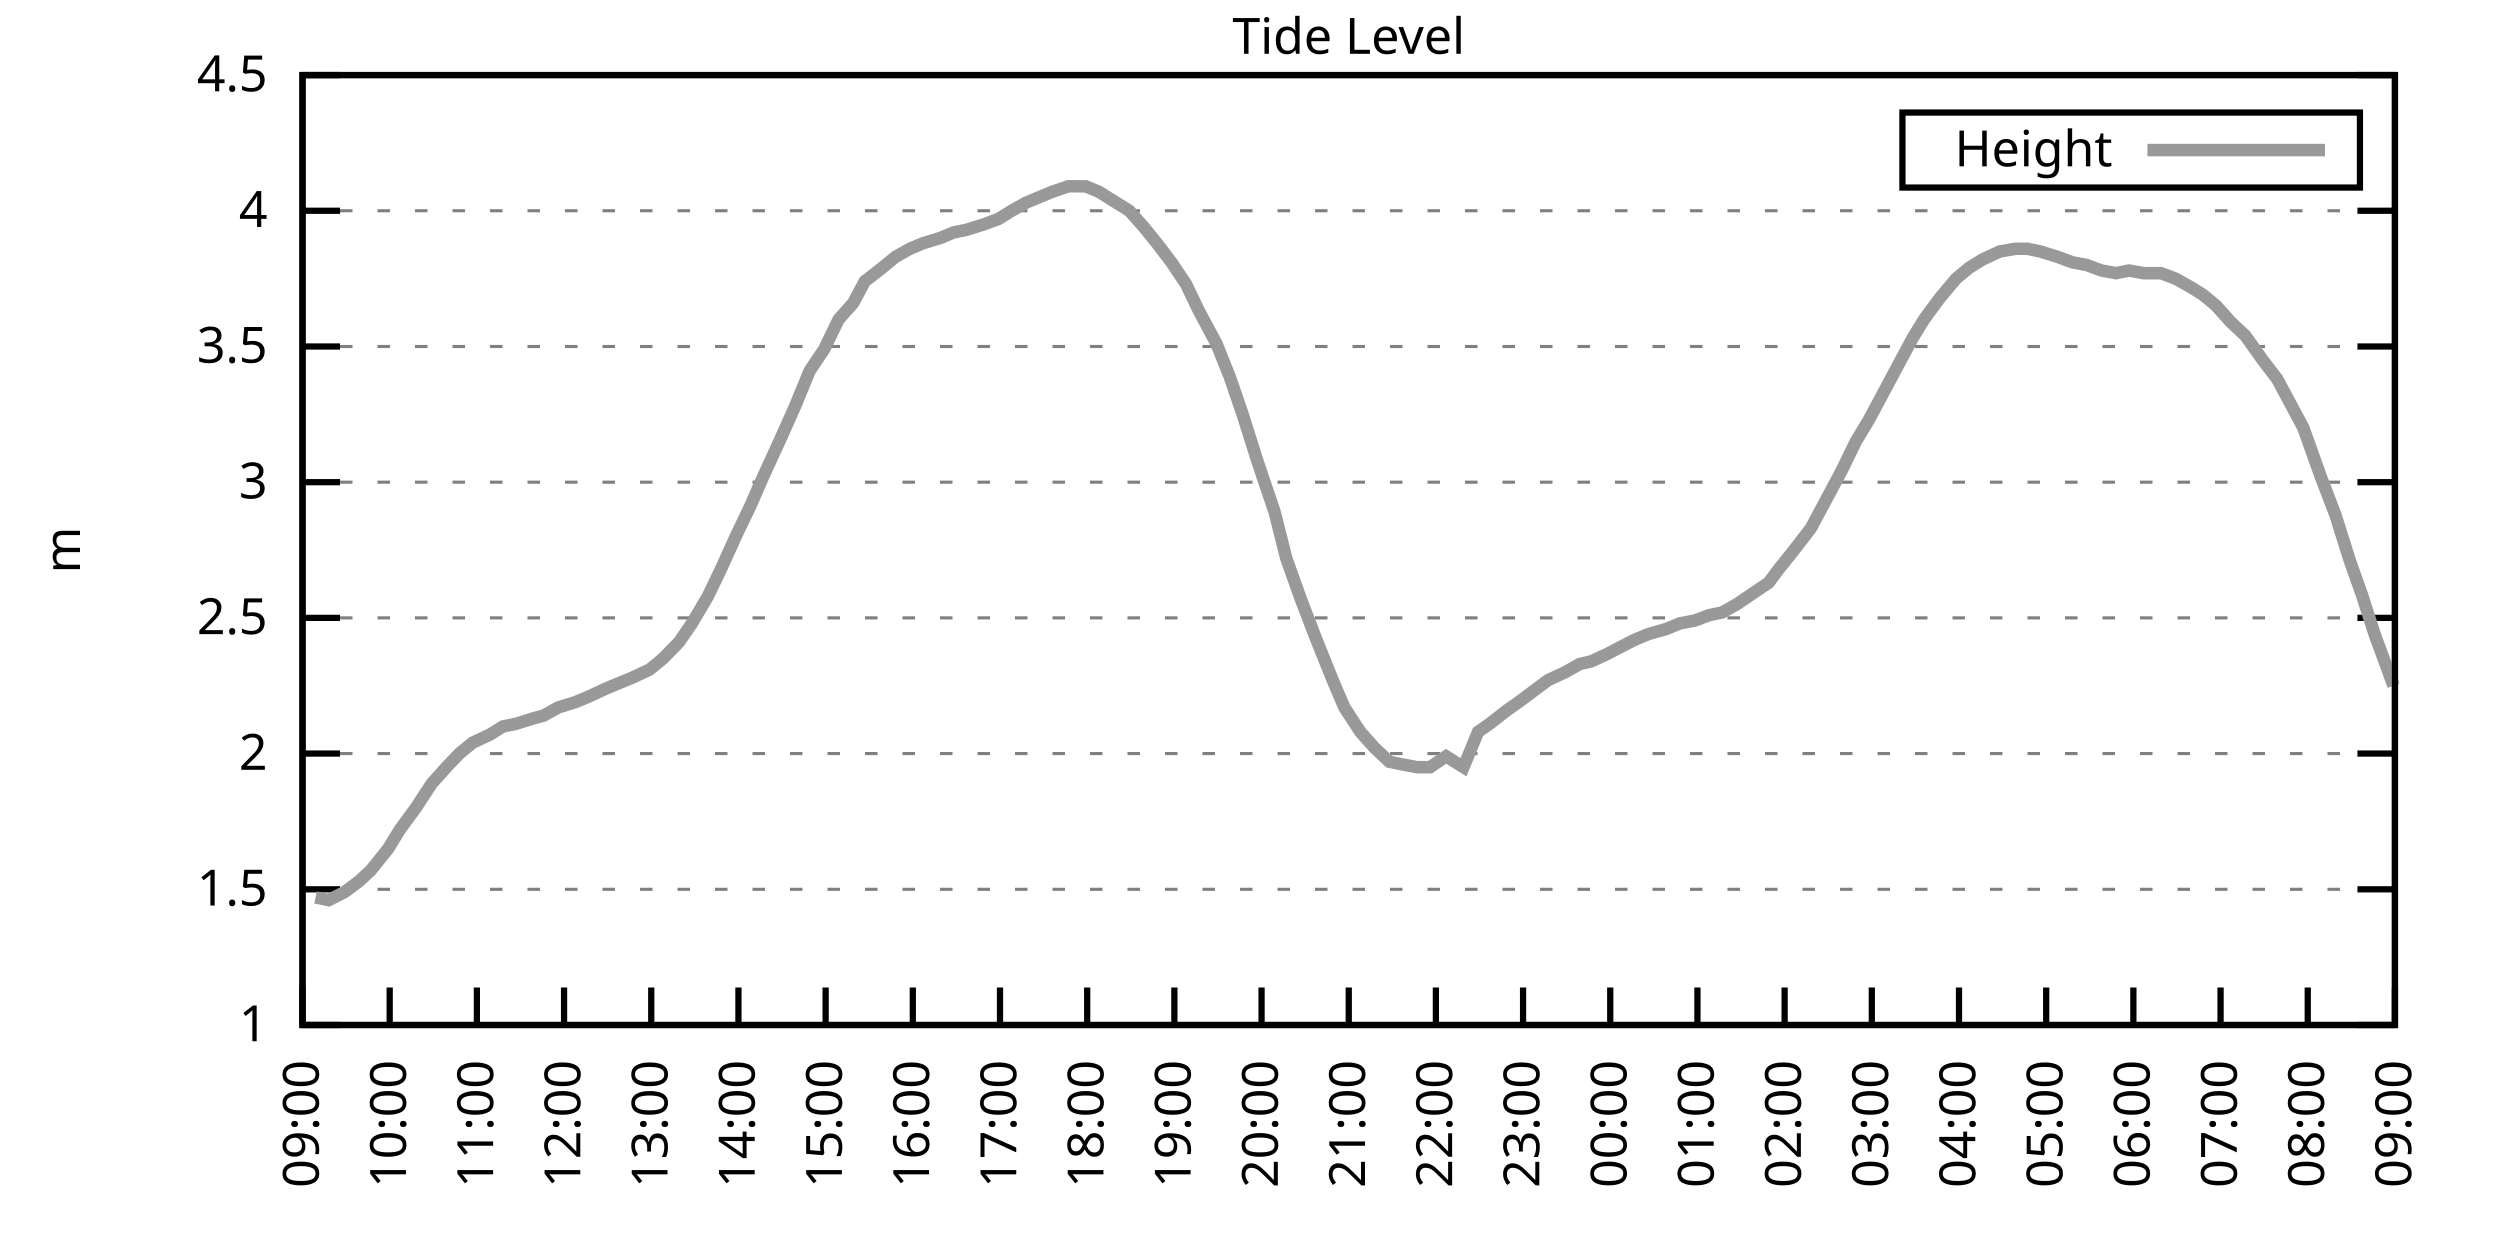
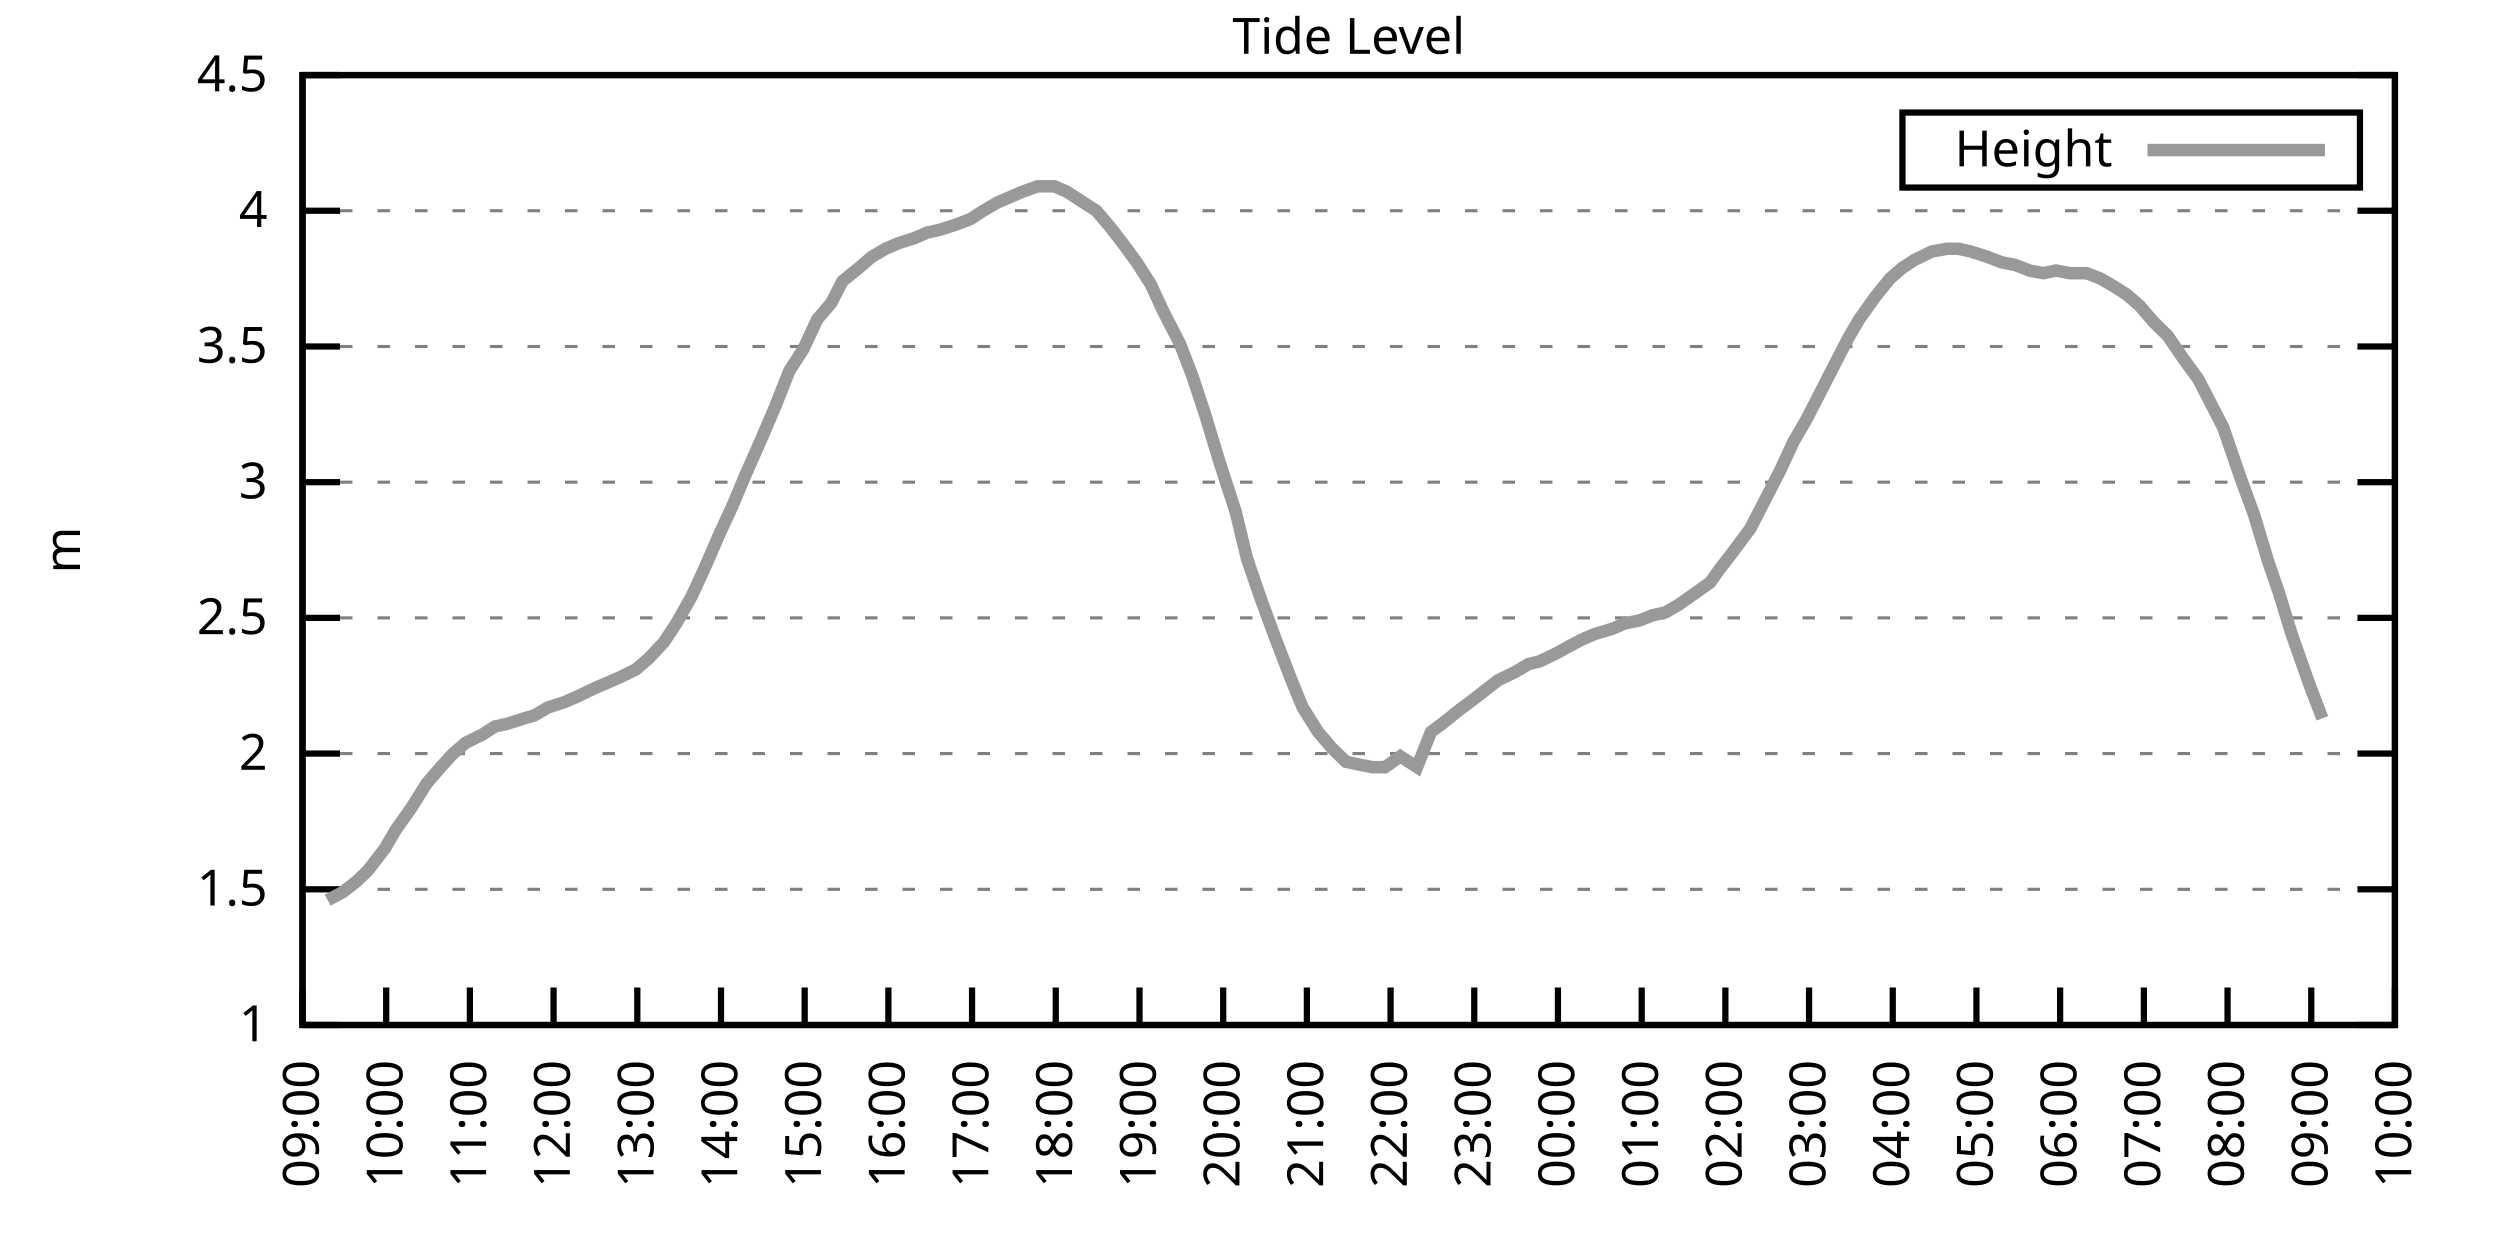
<svg xmlns="http://www.w3.org/2000/svg" xmlns:xlink="http://www.w3.org/1999/xlink" width="400" height="200" viewBox="0 0 400 200">
  <g id="gnuplot_canvas">
    <rect x="0" y="0" width="400" height="200" fill="none" />
    <defs>
      <circle id="gpDot" r="0.5" stroke-width="0.5" stroke="currentColor" />
      <path id="gpPt0" stroke-width="0.333" stroke="currentColor" d="M-1,0 h2 M0,-1 v2" />
      <path id="gpPt1" stroke-width="0.333" stroke="currentColor" d="M-1,-1 L1,1 M1,-1 L-1,1" />
      <path id="gpPt2" stroke-width="0.333" stroke="currentColor" d="M-1,0 L1,0 M0,-1 L0,1 M-1,-1 L1,1 M-1,1 L1,-1" />
      <rect id="gpPt3" stroke-width="0.333" stroke="currentColor" x="-1" y="-1" width="2" height="2" />
      <rect id="gpPt4" stroke-width="0.333" stroke="currentColor" fill="currentColor" x="-1" y="-1" width="2" height="2" />
      <circle id="gpPt5" stroke-width="0.333" stroke="currentColor" cx="0" cy="0" r="1" />
      <use xlink:href="#gpPt5" id="gpPt6" fill="currentColor" stroke="none" />
      <path id="gpPt7" stroke-width="0.333" stroke="currentColor" d="M0,-1.33 L-1.33,0.67 L1.33,0.67 z" />
      <use xlink:href="#gpPt7" id="gpPt8" fill="currentColor" stroke="none" />
      <use xlink:href="#gpPt7" id="gpPt9" stroke="currentColor" transform="rotate(180)" />
      <use xlink:href="#gpPt9" id="gpPt10" fill="currentColor" stroke="none" />
      <use xlink:href="#gpPt3" id="gpPt11" stroke="currentColor" transform="rotate(45)" />
      <use xlink:href="#gpPt11" id="gpPt12" fill="currentColor" stroke="none" />
      <path id="gpPt13" stroke-width="0.333" stroke="currentColor" d="M0,1.330 L1.265,0.411 L0.782,-1.067 L-0.782,-1.076 L-1.265,0.411 z" />
      <use xlink:href="#gpPt13" id="gpPt14" fill="currentColor" stroke="none" />
      <filter id="textbox" filterUnits="objectBoundingBox" x="0" y="0" height="1" width="1">
        <feFlood flood-color="white" flood-opacity="1" result="bgnd" />
        <feComposite in="SourceGraphic" in2="bgnd" operator="atop" />
      </filter>
      <filter id="greybox" filterUnits="objectBoundingBox" x="0" y="0" height="1" width="1">
        <feFlood flood-color="lightgrey" flood-opacity="1" result="grey" />
        <feComposite in="SourceGraphic" in2="grey" operator="atop" />
      </filter>
    </defs>
    <g fill="none" color="white" stroke="currentColor" stroke-width="1.00" stroke-linecap="butt" stroke-linejoin="miter">
</g>
    <g fill="none" color="black" stroke="currentColor" stroke-width="1.00" stroke-linecap="butt" stroke-linejoin="miter">
      <g stroke="none" shape-rendering="crispEdges">
        <polygon fill="rgb(255, 255, 255)" points="48.40,164.00 383.18,164.00 383.18,12.02 48.40,12.02 " />
      </g>
    </g>
    <g fill="none" color="black" stroke="currentColor" stroke-width="1.00" stroke-linecap="butt" stroke-linejoin="miter">
</g>
    <g fill="none" color="black" stroke="black" stroke-width="0.50" stroke-linecap="butt" stroke-linejoin="miter">
</g>
    <g fill="none" color="gray" stroke="currentColor" stroke-width="0.50" stroke-linecap="butt" stroke-linejoin="miter">
      <path stroke="gray" stroke-dasharray="2,4" class="gridline" d="M48.40,164.00 L383.19,164.00  " />
    </g>
    <g fill="none" color="gray" stroke="gray" stroke-width="1.00" stroke-linecap="butt" stroke-linejoin="miter">
</g>
    <g fill="none" color="black" stroke="currentColor" stroke-width="1.00" stroke-linecap="butt" stroke-linejoin="miter">
      <path stroke="black" d="M48.40,164.00 L54.40,164.00 M383.19,164.00 L377.19,164.00  " />
      <g transform="translate(42.80,166.60)" stroke="none" fill="black" font-family="Sans" font-size="8.00" text-anchor="end">
        <text>
          <tspan font-family="Sans"> 1</tspan>
        </text>
      </g>
    </g>
    <g fill="none" color="black" stroke="currentColor" stroke-width="1.00" stroke-linecap="butt" stroke-linejoin="miter">
</g>
    <g fill="none" color="black" stroke="black" stroke-width="0.50" stroke-linecap="butt" stroke-linejoin="miter">
</g>
    <g fill="none" color="gray" stroke="currentColor" stroke-width="0.50" stroke-linecap="butt" stroke-linejoin="miter">
      <path stroke="gray" stroke-dasharray="2,4" class="gridline" d="M48.40,142.29 L383.19,142.29  " />
    </g>
    <g fill="none" color="gray" stroke="gray" stroke-width="1.00" stroke-linecap="butt" stroke-linejoin="miter">
</g>
    <g fill="none" color="black" stroke="currentColor" stroke-width="1.00" stroke-linecap="butt" stroke-linejoin="miter">
      <path stroke="black" d="M48.40,142.29 L54.40,142.29 M383.19,142.29 L377.19,142.29  " />
      <g transform="translate(42.80,144.89)" stroke="none" fill="black" font-family="Sans" font-size="8.00" text-anchor="end">
        <text>
          <tspan font-family="Sans"> 1.5</tspan>
        </text>
      </g>
    </g>
    <g fill="none" color="black" stroke="currentColor" stroke-width="1.00" stroke-linecap="butt" stroke-linejoin="miter">
</g>
    <g fill="none" color="black" stroke="black" stroke-width="0.50" stroke-linecap="butt" stroke-linejoin="miter">
</g>
    <g fill="none" color="gray" stroke="currentColor" stroke-width="0.50" stroke-linecap="butt" stroke-linejoin="miter">
      <path stroke="gray" stroke-dasharray="2,4" class="gridline" d="M48.40,120.57 L383.19,120.57  " />
    </g>
    <g fill="none" color="gray" stroke="gray" stroke-width="1.00" stroke-linecap="butt" stroke-linejoin="miter">
</g>
    <g fill="none" color="black" stroke="currentColor" stroke-width="1.00" stroke-linecap="butt" stroke-linejoin="miter">
      <path stroke="black" d="M48.40,120.57 L54.40,120.57 M383.19,120.57 L377.19,120.57  " />
      <g transform="translate(42.80,123.17)" stroke="none" fill="black" font-family="Sans" font-size="8.00" text-anchor="end">
        <text>
          <tspan font-family="Sans"> 2</tspan>
        </text>
      </g>
    </g>
    <g fill="none" color="black" stroke="currentColor" stroke-width="1.00" stroke-linecap="butt" stroke-linejoin="miter">
</g>
    <g fill="none" color="black" stroke="black" stroke-width="0.50" stroke-linecap="butt" stroke-linejoin="miter">
</g>
    <g fill="none" color="gray" stroke="currentColor" stroke-width="0.50" stroke-linecap="butt" stroke-linejoin="miter">
      <path stroke="gray" stroke-dasharray="2,4" class="gridline" d="M48.40,98.86 L383.19,98.86  " />
    </g>
    <g fill="none" color="gray" stroke="gray" stroke-width="1.00" stroke-linecap="butt" stroke-linejoin="miter">
</g>
    <g fill="none" color="black" stroke="currentColor" stroke-width="1.00" stroke-linecap="butt" stroke-linejoin="miter">
      <path stroke="black" d="M48.40,98.86 L54.40,98.86 M383.19,98.86 L377.19,98.86  " />
      <g transform="translate(42.80,101.46)" stroke="none" fill="black" font-family="Sans" font-size="8.00" text-anchor="end">
        <text>
          <tspan font-family="Sans"> 2.5</tspan>
        </text>
      </g>
    </g>
    <g fill="none" color="black" stroke="currentColor" stroke-width="1.00" stroke-linecap="butt" stroke-linejoin="miter">
</g>
    <g fill="none" color="black" stroke="black" stroke-width="0.50" stroke-linecap="butt" stroke-linejoin="miter">
</g>
    <g fill="none" color="gray" stroke="currentColor" stroke-width="0.50" stroke-linecap="butt" stroke-linejoin="miter">
      <path stroke="gray" stroke-dasharray="2,4" class="gridline" d="M48.40,77.15 L383.19,77.15  " />
    </g>
    <g fill="none" color="gray" stroke="gray" stroke-width="1.00" stroke-linecap="butt" stroke-linejoin="miter">
</g>
    <g fill="none" color="black" stroke="currentColor" stroke-width="1.00" stroke-linecap="butt" stroke-linejoin="miter">
      <path stroke="black" d="M48.40,77.15 L54.40,77.15 M383.19,77.15 L377.19,77.15  " />
      <g transform="translate(42.80,79.75)" stroke="none" fill="black" font-family="Sans" font-size="8.00" text-anchor="end">
        <text>
          <tspan font-family="Sans"> 3</tspan>
        </text>
      </g>
    </g>
    <g fill="none" color="black" stroke="currentColor" stroke-width="1.00" stroke-linecap="butt" stroke-linejoin="miter">
</g>
    <g fill="none" color="black" stroke="black" stroke-width="0.50" stroke-linecap="butt" stroke-linejoin="miter">
</g>
    <g fill="none" color="gray" stroke="currentColor" stroke-width="0.50" stroke-linecap="butt" stroke-linejoin="miter">
      <path stroke="gray" stroke-dasharray="2,4" class="gridline" d="M48.40,55.44 L383.19,55.44  " />
    </g>
    <g fill="none" color="gray" stroke="gray" stroke-width="1.00" stroke-linecap="butt" stroke-linejoin="miter">
</g>
    <g fill="none" color="black" stroke="currentColor" stroke-width="1.00" stroke-linecap="butt" stroke-linejoin="miter">
      <path stroke="black" d="M48.40,55.44 L54.40,55.44 M383.19,55.44 L377.19,55.44  " />
      <g transform="translate(42.80,58.04)" stroke="none" fill="black" font-family="Sans" font-size="8.00" text-anchor="end">
        <text>
          <tspan font-family="Sans"> 3.5</tspan>
        </text>
      </g>
    </g>
    <g fill="none" color="black" stroke="currentColor" stroke-width="1.00" stroke-linecap="butt" stroke-linejoin="miter">
</g>
    <g fill="none" color="black" stroke="black" stroke-width="0.50" stroke-linecap="butt" stroke-linejoin="miter">
</g>
    <g fill="none" color="gray" stroke="currentColor" stroke-width="0.50" stroke-linecap="butt" stroke-linejoin="miter">
      <path stroke="gray" stroke-dasharray="2,4" class="gridline" d="M48.40,33.72 L383.19,33.72  " />
    </g>
    <g fill="none" color="gray" stroke="gray" stroke-width="1.00" stroke-linecap="butt" stroke-linejoin="miter">
</g>
    <g fill="none" color="black" stroke="currentColor" stroke-width="1.00" stroke-linecap="butt" stroke-linejoin="miter">
      <path stroke="black" d="M48.40,33.72 L54.40,33.72 M383.19,33.72 L377.19,33.72  " />
      <g transform="translate(42.80,36.32)" stroke="none" fill="black" font-family="Sans" font-size="8.00" text-anchor="end">
        <text>
          <tspan font-family="Sans"> 4</tspan>
        </text>
      </g>
    </g>
    <g fill="none" color="black" stroke="currentColor" stroke-width="1.00" stroke-linecap="butt" stroke-linejoin="miter">
</g>
    <g fill="none" color="black" stroke="black" stroke-width="0.50" stroke-linecap="butt" stroke-linejoin="miter">
</g>
    <g fill="none" color="gray" stroke="currentColor" stroke-width="0.50" stroke-linecap="butt" stroke-linejoin="miter">
      <path stroke="gray" stroke-dasharray="2,4" class="gridline" d="M48.40,12.01 L383.19,12.01  " />
    </g>
    <g fill="none" color="gray" stroke="gray" stroke-width="1.00" stroke-linecap="butt" stroke-linejoin="miter">
</g>
    <g fill="none" color="black" stroke="currentColor" stroke-width="1.00" stroke-linecap="butt" stroke-linejoin="miter">
      <path stroke="black" d="M48.40,12.01 L54.40,12.01 M383.19,12.01 L377.19,12.01  " />
      <g transform="translate(42.80,14.61)" stroke="none" fill="black" font-family="Sans" font-size="8.00" text-anchor="end">
        <text>
          <tspan font-family="Sans"> 4.5</tspan>
        </text>
      </g>
    </g>
    <g fill="none" color="black" stroke="currentColor" stroke-width="1.00" stroke-linecap="butt" stroke-linejoin="miter">
      <path stroke="black" d="M48.40,164.00 L48.40,158.00  " />
      <g transform="translate(51.00,169.60) rotate(270.00)" stroke="none" fill="black" font-family="Sans" font-size="8.00" text-anchor="end">
        <text>
          <tspan font-family="Sans">09:00</tspan>
        </text>
      </g>
    </g>
    <g fill="none" color="black" stroke="currentColor" stroke-width="1.00" stroke-linecap="butt" stroke-linejoin="miter">
-       <path stroke="black" d="M62.35,164.00 L62.35,158.00  " />
-       <g transform="translate(64.95,169.60) rotate(270.00)" stroke="none" fill="black" font-family="Sans" font-size="8.00" text-anchor="end">
+       <path stroke="black" d="M61.79,164.00 L61.79,158.00  " />
+       <g transform="translate(64.39,169.60) rotate(270.00)" stroke="none" fill="black" font-family="Sans" font-size="8.00" text-anchor="end">
        <text>
          <tspan font-family="Sans">10:00</tspan>
        </text>
      </g>
    </g>
    <g fill="none" color="black" stroke="currentColor" stroke-width="1.00" stroke-linecap="butt" stroke-linejoin="miter">
-       <path stroke="black" d="M76.30,164.00 L76.30,158.00  " />
-       <g transform="translate(78.90,169.60) rotate(270.00)" stroke="none" fill="black" font-family="Sans" font-size="8.00" text-anchor="end">
+       <path stroke="black" d="M75.18,164.00 L75.18,158.00  " />
+       <g transform="translate(77.78,169.60) rotate(270.00)" stroke="none" fill="black" font-family="Sans" font-size="8.00" text-anchor="end">
        <text>
          <tspan font-family="Sans">11:00</tspan>
        </text>
      </g>
    </g>
    <g fill="none" color="black" stroke="currentColor" stroke-width="1.00" stroke-linecap="butt" stroke-linejoin="miter">
-       <path stroke="black" d="M90.25,164.00 L90.25,158.00  " />
-       <g transform="translate(92.85,169.60) rotate(270.00)" stroke="none" fill="black" font-family="Sans" font-size="8.00" text-anchor="end">
+       <path stroke="black" d="M88.57,164.00 L88.57,158.00  " />
+       <g transform="translate(91.17,169.60) rotate(270.00)" stroke="none" fill="black" font-family="Sans" font-size="8.00" text-anchor="end">
        <text>
          <tspan font-family="Sans">12:00</tspan>
        </text>
      </g>
    </g>
    <g fill="none" color="black" stroke="currentColor" stroke-width="1.00" stroke-linecap="butt" stroke-linejoin="miter">
-       <path stroke="black" d="M104.20,164.00 L104.20,158.00  " />
-       <g transform="translate(106.80,169.60) rotate(270.00)" stroke="none" fill="black" font-family="Sans" font-size="8.00" text-anchor="end">
+       <path stroke="black" d="M101.97,164.00 L101.97,158.00  " />
+       <g transform="translate(104.57,169.60) rotate(270.00)" stroke="none" fill="black" font-family="Sans" font-size="8.00" text-anchor="end">
        <text>
          <tspan font-family="Sans">13:00</tspan>
        </text>
      </g>
    </g>
    <g fill="none" color="black" stroke="currentColor" stroke-width="1.00" stroke-linecap="butt" stroke-linejoin="miter">
-       <path stroke="black" d="M118.15,164.00 L118.15,158.00  " />
-       <g transform="translate(120.75,169.60) rotate(270.00)" stroke="none" fill="black" font-family="Sans" font-size="8.00" text-anchor="end">
+       <path stroke="black" d="M115.36,164.00 L115.36,158.00  " />
+       <g transform="translate(117.96,169.60) rotate(270.00)" stroke="none" fill="black" font-family="Sans" font-size="8.00" text-anchor="end">
        <text>
          <tspan font-family="Sans">14:00</tspan>
        </text>
      </g>
    </g>
    <g fill="none" color="black" stroke="currentColor" stroke-width="1.00" stroke-linecap="butt" stroke-linejoin="miter">
-       <path stroke="black" d="M132.10,164.00 L132.10,158.00  " />
-       <g transform="translate(134.70,169.60) rotate(270.00)" stroke="none" fill="black" font-family="Sans" font-size="8.00" text-anchor="end">
+       <path stroke="black" d="M128.75,164.00 L128.75,158.00  " />
+       <g transform="translate(131.35,169.60) rotate(270.00)" stroke="none" fill="black" font-family="Sans" font-size="8.00" text-anchor="end">
        <text>
          <tspan font-family="Sans">15:00</tspan>
        </text>
      </g>
    </g>
    <g fill="none" color="black" stroke="currentColor" stroke-width="1.00" stroke-linecap="butt" stroke-linejoin="miter">
-       <path stroke="black" d="M146.05,164.00 L146.05,158.00  " />
-       <g transform="translate(148.65,169.60) rotate(270.00)" stroke="none" fill="black" font-family="Sans" font-size="8.00" text-anchor="end">
+       <path stroke="black" d="M142.14,164.00 L142.14,158.00  " />
+       <g transform="translate(144.74,169.60) rotate(270.00)" stroke="none" fill="black" font-family="Sans" font-size="8.00" text-anchor="end">
        <text>
          <tspan font-family="Sans">16:00</tspan>
        </text>
      </g>
    </g>
    <g fill="none" color="black" stroke="currentColor" stroke-width="1.00" stroke-linecap="butt" stroke-linejoin="miter">
-       <path stroke="black" d="M160.00,164.00 L160.00,158.00  " />
-       <g transform="translate(162.60,169.60) rotate(270.00)" stroke="none" fill="black" font-family="Sans" font-size="8.00" text-anchor="end">
+       <path stroke="black" d="M155.53,164.00 L155.53,158.00  " />
+       <g transform="translate(158.13,169.60) rotate(270.00)" stroke="none" fill="black" font-family="Sans" font-size="8.00" text-anchor="end">
        <text>
          <tspan font-family="Sans">17:00</tspan>
        </text>
      </g>
    </g>
    <g fill="none" color="black" stroke="currentColor" stroke-width="1.00" stroke-linecap="butt" stroke-linejoin="miter">
-       <path stroke="black" d="M173.95,164.00 L173.95,158.00  " />
-       <g transform="translate(176.55,169.60) rotate(270.00)" stroke="none" fill="black" font-family="Sans" font-size="8.00" text-anchor="end">
+       <path stroke="black" d="M168.92,164.00 L168.92,158.00  " />
+       <g transform="translate(171.52,169.60) rotate(270.00)" stroke="none" fill="black" font-family="Sans" font-size="8.00" text-anchor="end">
        <text>
          <tspan font-family="Sans">18:00</tspan>
        </text>
      </g>
    </g>
    <g fill="none" color="black" stroke="currentColor" stroke-width="1.00" stroke-linecap="butt" stroke-linejoin="miter">
-       <path stroke="black" d="M187.90,164.00 L187.90,158.00  " />
-       <g transform="translate(190.50,169.60) rotate(270.00)" stroke="none" fill="black" font-family="Sans" font-size="8.00" text-anchor="end">
+       <path stroke="black" d="M182.32,164.00 L182.32,158.00  " />
+       <g transform="translate(184.92,169.60) rotate(270.00)" stroke="none" fill="black" font-family="Sans" font-size="8.00" text-anchor="end">
        <text>
          <tspan font-family="Sans">19:00</tspan>
        </text>
      </g>
    </g>
    <g fill="none" color="black" stroke="currentColor" stroke-width="1.00" stroke-linecap="butt" stroke-linejoin="miter">
-       <path stroke="black" d="M201.85,164.00 L201.85,158.00  " />
-       <g transform="translate(204.45,169.60) rotate(270.00)" stroke="none" fill="black" font-family="Sans" font-size="8.00" text-anchor="end">
+       <path stroke="black" d="M195.71,164.00 L195.71,158.00  " />
+       <g transform="translate(198.31,169.60) rotate(270.00)" stroke="none" fill="black" font-family="Sans" font-size="8.00" text-anchor="end">
        <text>
          <tspan font-family="Sans">20:00</tspan>
        </text>
      </g>
    </g>
    <g fill="none" color="black" stroke="currentColor" stroke-width="1.00" stroke-linecap="butt" stroke-linejoin="miter">
-       <path stroke="black" d="M215.80,164.00 L215.80,158.00  " />
-       <g transform="translate(218.40,169.60) rotate(270.00)" stroke="none" fill="black" font-family="Sans" font-size="8.00" text-anchor="end">
+       <path stroke="black" d="M209.10,164.00 L209.10,158.00  " />
+       <g transform="translate(211.70,169.60) rotate(270.00)" stroke="none" fill="black" font-family="Sans" font-size="8.00" text-anchor="end">
        <text>
          <tspan font-family="Sans">21:00</tspan>
        </text>
      </g>
    </g>
    <g fill="none" color="black" stroke="currentColor" stroke-width="1.00" stroke-linecap="butt" stroke-linejoin="miter">
-       <path stroke="black" d="M229.74,164.00 L229.74,158.00  " />
-       <g transform="translate(232.34,169.60) rotate(270.00)" stroke="none" fill="black" font-family="Sans" font-size="8.00" text-anchor="end">
+       <path stroke="black" d="M222.49,164.00 L222.49,158.00  " />
+       <g transform="translate(225.09,169.60) rotate(270.00)" stroke="none" fill="black" font-family="Sans" font-size="8.00" text-anchor="end">
        <text>
          <tspan font-family="Sans">22:00</tspan>
        </text>
      </g>
    </g>
    <g fill="none" color="black" stroke="currentColor" stroke-width="1.00" stroke-linecap="butt" stroke-linejoin="miter">
-       <path stroke="black" d="M243.69,164.00 L243.69,158.00  " />
-       <g transform="translate(246.29,169.60) rotate(270.00)" stroke="none" fill="black" font-family="Sans" font-size="8.00" text-anchor="end">
+       <path stroke="black" d="M235.88,164.00 L235.88,158.00  " />
+       <g transform="translate(238.48,169.60) rotate(270.00)" stroke="none" fill="black" font-family="Sans" font-size="8.00" text-anchor="end">
        <text>
          <tspan font-family="Sans">23:00</tspan>
        </text>
      </g>
    </g>
    <g fill="none" color="black" stroke="currentColor" stroke-width="1.00" stroke-linecap="butt" stroke-linejoin="miter">
-       <path stroke="black" d="M257.64,164.00 L257.64,158.00  " />
-       <g transform="translate(260.24,169.60) rotate(270.00)" stroke="none" fill="black" font-family="Sans" font-size="8.00" text-anchor="end">
+       <path stroke="black" d="M249.27,164.00 L249.27,158.00  " />
+       <g transform="translate(251.87,169.60) rotate(270.00)" stroke="none" fill="black" font-family="Sans" font-size="8.00" text-anchor="end">
        <text>
          <tspan font-family="Sans">00:00</tspan>
        </text>
      </g>
    </g>
    <g fill="none" color="black" stroke="currentColor" stroke-width="1.00" stroke-linecap="butt" stroke-linejoin="miter">
-       <path stroke="black" d="M271.59,164.00 L271.59,158.00  " />
-       <g transform="translate(274.19,169.60) rotate(270.00)" stroke="none" fill="black" font-family="Sans" font-size="8.00" text-anchor="end">
+       <path stroke="black" d="M262.67,164.00 L262.67,158.00  " />
+       <g transform="translate(265.27,169.60) rotate(270.00)" stroke="none" fill="black" font-family="Sans" font-size="8.00" text-anchor="end">
        <text>
          <tspan font-family="Sans">01:00</tspan>
        </text>
      </g>
    </g>
    <g fill="none" color="black" stroke="currentColor" stroke-width="1.00" stroke-linecap="butt" stroke-linejoin="miter">
-       <path stroke="black" d="M285.54,164.00 L285.54,158.00  " />
-       <g transform="translate(288.14,169.60) rotate(270.00)" stroke="none" fill="black" font-family="Sans" font-size="8.00" text-anchor="end">
+       <path stroke="black" d="M276.06,164.00 L276.06,158.00  " />
+       <g transform="translate(278.66,169.60) rotate(270.00)" stroke="none" fill="black" font-family="Sans" font-size="8.00" text-anchor="end">
        <text>
          <tspan font-family="Sans">02:00</tspan>
        </text>
      </g>
    </g>
    <g fill="none" color="black" stroke="currentColor" stroke-width="1.00" stroke-linecap="butt" stroke-linejoin="miter">
-       <path stroke="black" d="M299.49,164.00 L299.49,158.00  " />
-       <g transform="translate(302.09,169.60) rotate(270.00)" stroke="none" fill="black" font-family="Sans" font-size="8.00" text-anchor="end">
+       <path stroke="black" d="M289.45,164.00 L289.45,158.00  " />
+       <g transform="translate(292.05,169.60) rotate(270.00)" stroke="none" fill="black" font-family="Sans" font-size="8.00" text-anchor="end">
        <text>
          <tspan font-family="Sans">03:00</tspan>
        </text>
      </g>
    </g>
    <g fill="none" color="black" stroke="currentColor" stroke-width="1.00" stroke-linecap="butt" stroke-linejoin="miter">
-       <path stroke="black" d="M313.44,164.00 L313.44,158.00  " />
-       <g transform="translate(316.04,169.60) rotate(270.00)" stroke="none" fill="black" font-family="Sans" font-size="8.00" text-anchor="end">
+       <path stroke="black" d="M302.84,164.00 L302.84,158.00  " />
+       <g transform="translate(305.44,169.60) rotate(270.00)" stroke="none" fill="black" font-family="Sans" font-size="8.00" text-anchor="end">
        <text>
          <tspan font-family="Sans">04:00</tspan>
        </text>
      </g>
    </g>
    <g fill="none" color="black" stroke="currentColor" stroke-width="1.00" stroke-linecap="butt" stroke-linejoin="miter">
-       <path stroke="black" d="M327.39,164.00 L327.39,158.00  " />
-       <g transform="translate(329.99,169.60) rotate(270.00)" stroke="none" fill="black" font-family="Sans" font-size="8.00" text-anchor="end">
+       <path stroke="black" d="M316.23,164.00 L316.23,158.00  " />
+       <g transform="translate(318.83,169.60) rotate(270.00)" stroke="none" fill="black" font-family="Sans" font-size="8.00" text-anchor="end">
        <text>
          <tspan font-family="Sans">05:00</tspan>
        </text>
      </g>
    </g>
    <g fill="none" color="black" stroke="currentColor" stroke-width="1.00" stroke-linecap="butt" stroke-linejoin="miter">
-       <path stroke="black" d="M341.34,164.00 L341.34,158.00  " />
-       <g transform="translate(343.94,169.60) rotate(270.00)" stroke="none" fill="black" font-family="Sans" font-size="8.00" text-anchor="end">
+       <path stroke="black" d="M329.62,164.00 L329.62,158.00  " />
+       <g transform="translate(332.22,169.60) rotate(270.00)" stroke="none" fill="black" font-family="Sans" font-size="8.00" text-anchor="end">
        <text>
          <tspan font-family="Sans">06:00</tspan>
        </text>
      </g>
    </g>
    <g fill="none" color="black" stroke="currentColor" stroke-width="1.00" stroke-linecap="butt" stroke-linejoin="miter">
-       <path stroke="black" d="M355.29,164.00 L355.29,158.00  " />
-       <g transform="translate(357.89,169.60) rotate(270.00)" stroke="none" fill="black" font-family="Sans" font-size="8.00" text-anchor="end">
+       <path stroke="black" d="M343.02,164.00 L343.02,158.00  " />
+       <g transform="translate(345.62,169.60) rotate(270.00)" stroke="none" fill="black" font-family="Sans" font-size="8.00" text-anchor="end">
        <text>
          <tspan font-family="Sans">07:00</tspan>
        </text>
      </g>
    </g>
    <g fill="none" color="black" stroke="currentColor" stroke-width="1.00" stroke-linecap="butt" stroke-linejoin="miter">
-       <path stroke="black" d="M369.24,164.00 L369.24,158.00  " />
-       <g transform="translate(371.84,169.60) rotate(270.00)" stroke="none" fill="black" font-family="Sans" font-size="8.00" text-anchor="end">
+       <path stroke="black" d="M356.41,164.00 L356.41,158.00  " />
+       <g transform="translate(359.01,169.60) rotate(270.00)" stroke="none" fill="black" font-family="Sans" font-size="8.00" text-anchor="end">
        <text>
          <tspan font-family="Sans">08:00</tspan>
+         </text>
+       </g>
+     </g>
+     <g fill="none" color="black" stroke="currentColor" stroke-width="1.00" stroke-linecap="butt" stroke-linejoin="miter">
+       <path stroke="black" d="M369.80,164.00 L369.80,158.00  " />
+       <g transform="translate(372.40,169.60) rotate(270.00)" stroke="none" fill="black" font-family="Sans" font-size="8.00" text-anchor="end">
+         <text>
+           <tspan font-family="Sans">09:00</tspan>
        </text>
      </g>
    </g>
    <g fill="none" color="black" stroke="currentColor" stroke-width="1.00" stroke-linecap="butt" stroke-linejoin="miter">
      <path stroke="black" d="M383.19,164.00 L383.19,158.00  " />
      <g transform="translate(385.79,169.60) rotate(270.00)" stroke="none" fill="black" font-family="Sans" font-size="8.00" text-anchor="end">
        <text>
-           <tspan font-family="Sans">09:00</tspan>
+           <tspan font-family="Sans">10:00</tspan>
        </text>
      </g>
    </g>
    <g fill="none" color="black" stroke="currentColor" stroke-width="1.00" stroke-linecap="butt" stroke-linejoin="miter">
</g>
    <g fill="none" color="black" stroke="currentColor" stroke-width="1.00" stroke-linecap="butt" stroke-linejoin="miter">
      <path stroke="black" d="M48.40,12.01 L48.40,164.00 L383.19,164.00 L383.19,12.01 L48.40,12.01 Z  " />
    </g>
    <g fill="none" color="black" stroke="currentColor" stroke-width="1.00" stroke-linecap="butt" stroke-linejoin="miter">
</g>
    <g fill="none" color="black" stroke="currentColor" stroke-width="1.00" stroke-linecap="butt" stroke-linejoin="miter">
      <path stroke="black" d="M304.39,30.01 L304.39,18.01 L377.59,18.01 L377.59,30.01 L304.39,30.01 Z  " />
    </g>
    <g id="Tide_level_plot_1">
      <g fill="none" color="white" stroke="black" stroke-width="2.00" stroke-linecap="butt" stroke-linejoin="miter">
</g>
      <g fill="none" color="black" stroke="currentColor" stroke-width="2.00" stroke-linecap="butt" stroke-linejoin="miter">
        <g transform="translate(337.99,26.61)" stroke="none" fill="black" font-family="Sans" font-size="8.00" text-anchor="end">
          <text>
            <tspan font-family="Sans">Height</tspan>
          </text>
        </g>
      </g>
      <g fill="none" color="black" stroke="currentColor" stroke-width="2.00" stroke-linecap="butt" stroke-linejoin="miter">
-         <path stroke="rgb(153, 153, 153)" d="M343.59,24.01 L371.99,24.01 M50.49,143.59 L52.58,144.02 L55.14,142.72 L57.47,140.98 L59.33,139.25 L62.12,135.77   L63.98,132.73 L66.53,129.26 L69.09,125.35 L71.42,122.75 L73.51,120.57 L75.60,118.84 L78.39,117.53 L80.48,116.23   L82.58,115.80 L85.37,114.93 L86.99,114.49 L89.32,113.19 L92.11,112.32 L94.20,111.45 L96.99,110.15 L99.08,109.28   L101.18,108.42 L103.97,107.11 L106.06,105.38 L108.62,102.77 L110.71,99.73 L113.27,95.39 L115.36,91.04 L117.92,85.40   L120.01,81.06 L122.10,76.28 L124.89,70.20 L127.22,64.99 L129.54,59.34 L131.87,55.87 L134.19,51.09 L136.51,48.49   L138.37,45.01 L141.16,42.84 L143.26,41.11 L145.58,39.80 L147.67,38.93 L150.46,38.07 L152.56,37.20 L154.65,36.76   L157.44,35.89 L159.76,35.03 L161.86,33.72 L164.18,32.42 L166.27,31.55 L168.37,30.68 L170.92,29.81 L173.71,29.81   L175.81,30.68 L177.90,31.99 L180.69,33.72 L183.01,36.33 L185.11,38.93 L187.43,41.97 L189.76,45.45 L191.85,49.79   L194.64,55.00 L196.73,60.21 L198.82,66.29 L201.15,73.67 L203.94,81.93 L205.80,89.31 L208.12,95.82 L210.45,101.90   L213.24,108.85 L215.10,113.19 L217.65,117.10 L219.98,119.71 L222.30,121.88 L224.40,122.31 L226.72,122.75 L228.81,122.75   L231.37,121.01 L234.16,122.75 L236.49,117.10 L238.35,115.80 L241.14,113.63 L243.00,112.32 L245.32,110.59 L247.65,108.85   L250.44,107.55 L252.76,106.24 L254.62,105.81 L257.41,104.51 L259.04,103.64 L261.60,102.34 L263.69,101.47 L266.71,100.60   L268.80,99.73 L271.13,99.30 L273.45,98.43 L275.55,97.99 L277.87,96.69 L280.43,94.95 L282.99,93.22 L284.61,91.04   L286.71,88.44 L289.73,84.53 L291.59,81.06 L294.61,75.41 L296.94,70.63 L299.03,67.16 L300.89,63.69 L303.44,58.91   L306.00,54.13 L307.86,51.09 L310.42,47.62 L312.98,44.58 L315.07,42.84 L317.16,41.54 L319.95,40.24 L322.51,39.80   L324.37,39.80 L326.46,40.24 L329.25,41.11 L331.58,41.97 L333.90,42.41 L336.23,43.28 L338.55,43.71 L340.64,43.28   L342.97,43.71 L345.76,43.71 L348.08,44.58 L350.41,45.88 L352.50,47.18 L354.59,48.92 L356.92,51.53 L359.24,53.70   L362.03,57.61 L364.36,60.65 L366.22,64.12 L368.54,68.46 L371.33,76.28 L373.66,82.36 L375.98,89.74 L377.84,94.95   L379.94,101.47 L382.96,109.72  " />
+         <path stroke="rgb(153, 153, 153)" d="M343.59,24.01 L371.99,24.01 M52.42,144.02 L54.87,142.72 L57.10,140.98 L58.89,139.25 L61.57,135.77 L63.35,132.73   L65.81,129.26 L68.26,125.35 L70.50,122.75 L72.50,120.57 L74.51,118.84 L77.19,117.53 L79.20,116.23 L81.21,115.80   L83.89,114.93 L85.45,114.49 L87.68,113.19 L90.36,112.32 L92.37,111.45 L95.05,110.15 L97.06,109.28 L99.06,108.42   L101.74,107.11 L103.75,105.38 L106.21,102.77 L108.22,99.73 L110.67,95.39 L112.68,91.04 L115.13,85.40 L117.14,81.06   L119.15,76.28 L121.83,70.20 L124.06,64.99 L126.29,59.34 L128.53,55.87 L130.76,51.09 L132.99,48.49 L134.78,45.01   L137.45,42.84 L139.46,41.11 L141.69,39.80 L143.70,38.93 L146.38,38.07 L148.39,37.20 L150.40,36.76 L153.08,35.89   L155.31,35.03 L157.32,33.72 L159.55,32.42 L161.56,31.55 L163.57,30.68 L166.02,29.81 L168.70,29.81 L170.71,30.68   L172.72,31.99 L175.40,33.72 L177.63,36.33 L179.64,38.93 L181.87,41.97 L184.10,45.45 L186.11,49.79 L188.79,55.00   L190.80,60.21 L192.81,66.29 L195.04,73.67 L197.72,81.93 L199.50,89.31 L201.73,95.82 L203.97,101.90 L206.64,108.85   L208.43,113.19 L210.88,117.10 L213.12,119.71 L215.35,121.88 L217.36,122.31 L219.59,122.75 L221.60,122.75 L224.05,121.01   L226.73,122.75 L228.96,117.10 L230.75,115.80 L233.43,113.63 L235.21,112.32 L237.44,110.59 L239.68,108.85 L242.36,107.55   L244.59,106.24 L246.37,105.81 L249.05,104.51 L250.61,103.64 L253.07,102.34 L255.08,101.47 L257.98,100.60 L259.99,99.73   L262.22,99.30 L264.45,98.43 L266.46,97.99 L268.69,96.69 L271.15,94.95 L273.60,93.22 L275.16,91.04 L277.17,88.44   L280.07,84.53 L281.86,81.06 L284.76,75.41 L286.99,70.63 L289.00,67.16 L290.79,63.69 L293.24,58.91 L295.70,54.13   L297.48,51.09 L299.94,47.62 L302.39,44.58 L304.40,42.84 L306.41,41.54 L309.09,40.24 L311.54,39.80 L313.33,39.80   L315.34,40.24 L318.02,41.11 L320.25,41.97 L322.48,42.41 L324.71,43.28 L326.95,43.71 L328.95,43.28 L331.19,43.71   L333.86,43.71 L336.10,44.58 L338.33,45.88 L340.34,47.18 L342.35,48.92 L344.58,51.53 L346.81,53.70 L349.49,57.61   L351.72,60.65 L353.51,64.12 L355.74,68.46 L358.42,76.28 L360.65,82.36 L362.88,89.74 L364.66,94.95 L366.67,101.47   L369.58,109.72 L371.58,114.93  " />
      </g>
    </g>
    <g fill="none" color="black" stroke="currentColor" stroke-width="2.00" stroke-linecap="butt" stroke-linejoin="miter">
</g>
    <g fill="none" color="black" stroke="black" stroke-width="1.00" stroke-linecap="butt" stroke-linejoin="miter">
</g>
    <g fill="none" color="black" stroke="currentColor" stroke-width="1.00" stroke-linecap="butt" stroke-linejoin="miter">
      <path stroke="black" d="M48.40,12.01 L48.40,164.00 L383.19,164.00 L383.19,12.01 L48.40,12.01 Z  " />
      <g transform="translate(12.80,88.01) rotate(270.00)" stroke="none" fill="black" font-family="Sans" font-size="8.00" text-anchor="middle">
        <text>
          <tspan font-family="Sans">m</tspan>
        </text>
      </g>
    </g>
    <g fill="none" color="black" stroke="currentColor" stroke-width="1.00" stroke-linecap="butt" stroke-linejoin="miter">
</g>
    <g fill="none" color="black" stroke="currentColor" stroke-width="1.00" stroke-linecap="butt" stroke-linejoin="miter">
      <g transform="translate(215.79,8.61)" stroke="none" fill="black" font-family="Sans" font-size="8.00" text-anchor="middle">
        <text>
          <tspan font-family="Sans">Tide Level</tspan>
        </text>
      </g>
    </g>
    <g fill="none" color="black" stroke="currentColor" stroke-width="1.00" stroke-linecap="butt" stroke-linejoin="miter">
</g>
  </g>
</svg>
